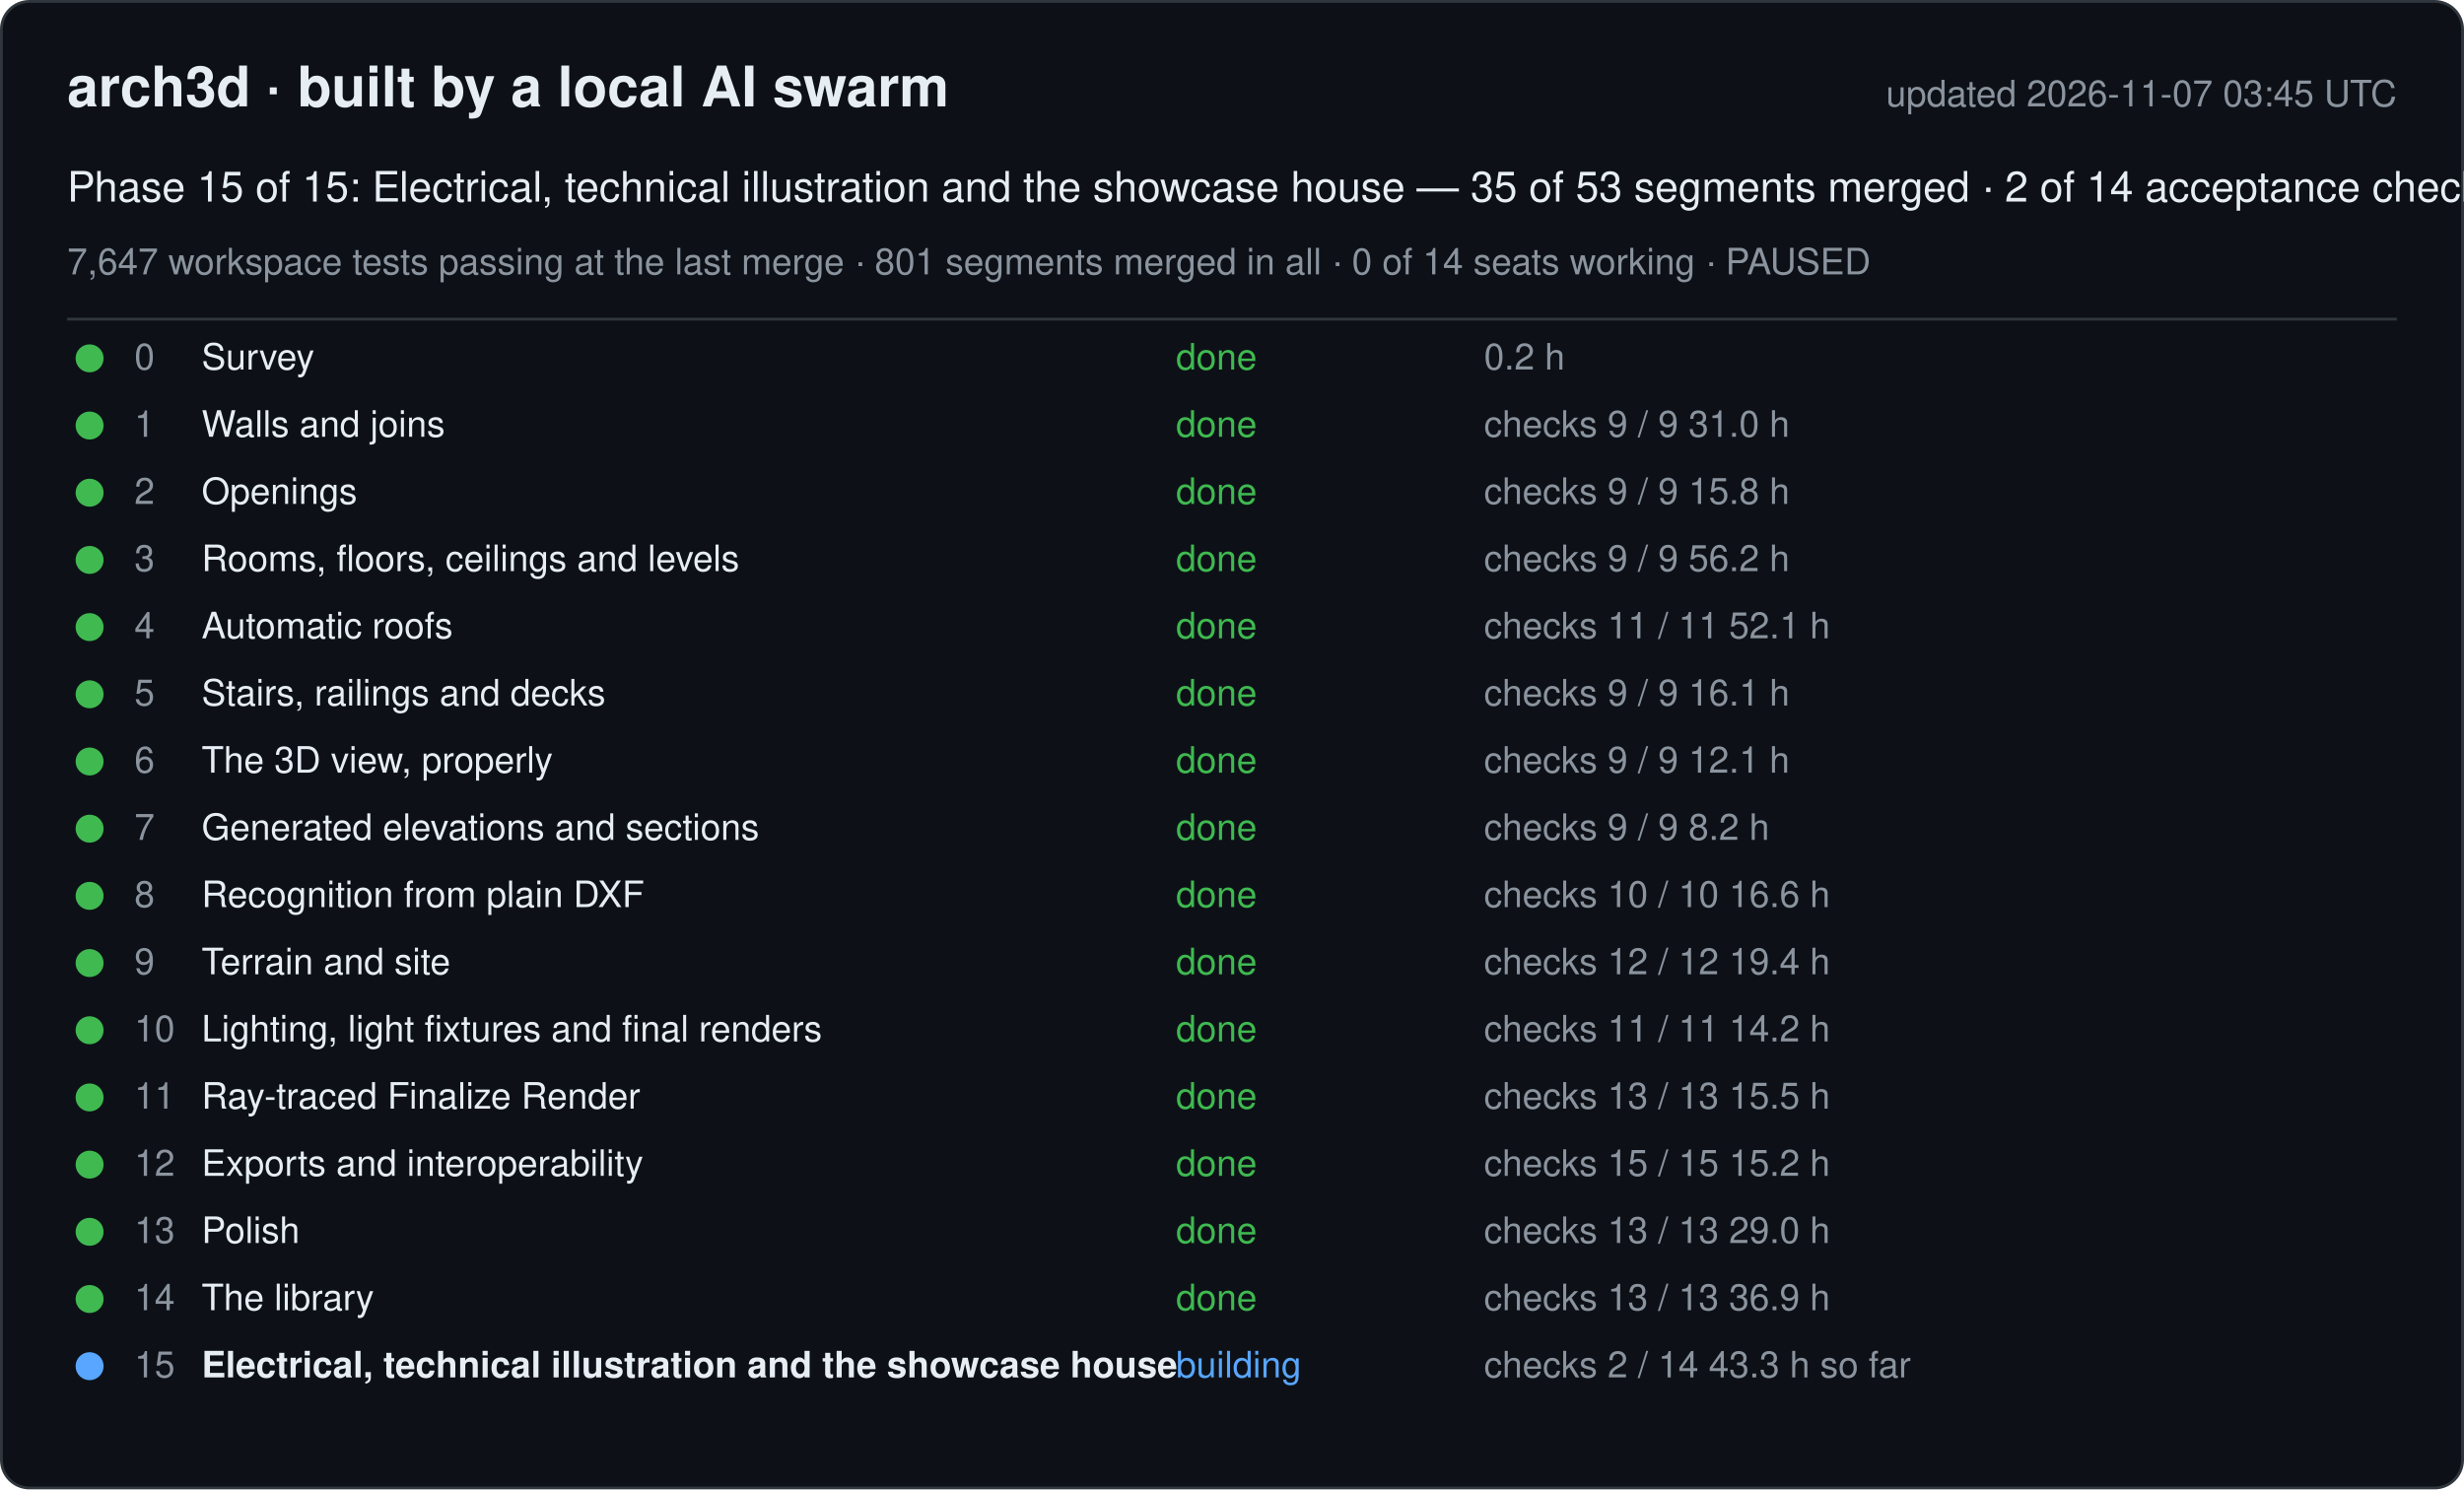
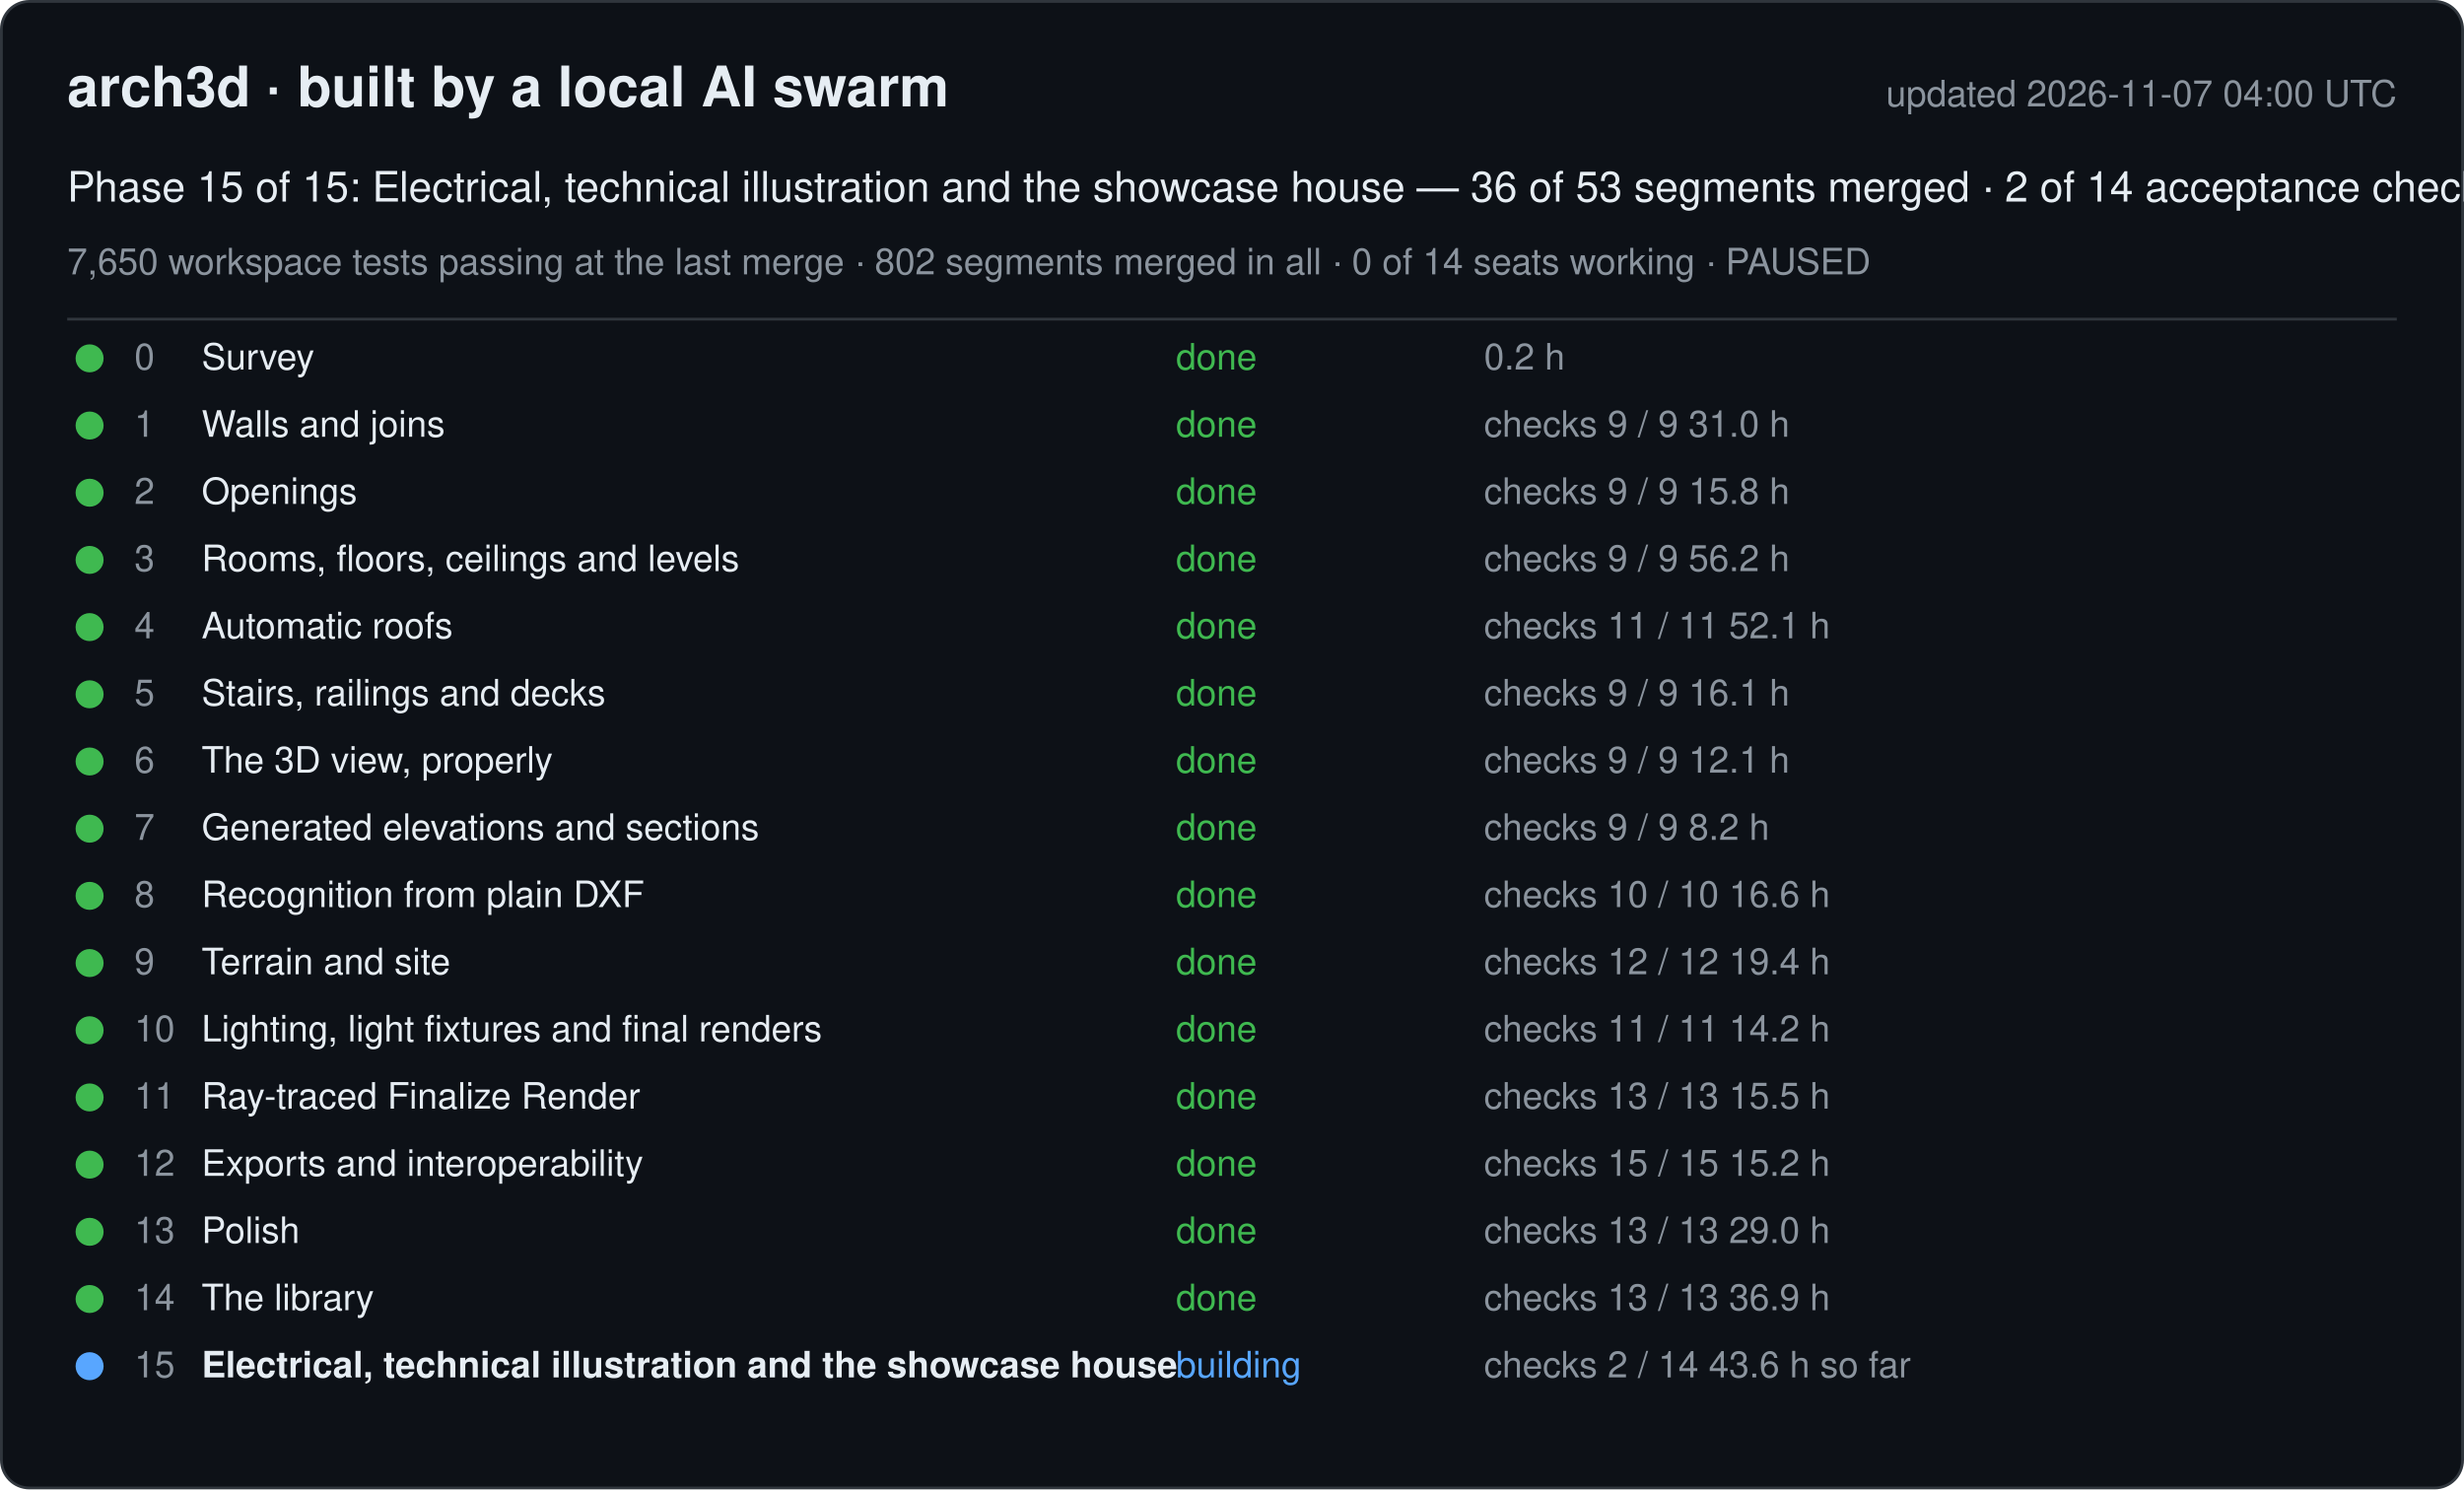
<svg xmlns="http://www.w3.org/2000/svg" width="880" height="532" viewBox="0 0 880 532" font-family="-apple-system, Segoe UI, Helvetica, Arial, sans-serif">
  <rect x="0.5" y="0.5" width="879" height="531" rx="10" fill="#0d1117" stroke="#30363d" />
  <text x="24" y="38" font-size="20" font-weight="600" fill="#e6edf3">arch3d · built by a local AI swarm</text>
-   <text x="856" y="38" font-size="13" fill="#8b949e" text-anchor="end">updated 2026-11-07 03:45 UTC</text>
-   <text x="24" y="72" font-size="15" fill="#e6edf3">Phase 15 of 15: Electrical, technical illustration and the showcase house — 35 of 53 segments merged · 2 of 14 acceptance checks</text>
-   <text x="24" y="98" font-size="13" fill="#8b949e">7,647 workspace tests passing at the last merge · 801 segments merged in all · 0 of 14 seats working · PAUSED</text>
+   <text x="856" y="38" font-size="13" fill="#8b949e" text-anchor="end">updated 2026-11-07 04:00 UTC</text>
+   <text x="24" y="72" font-size="15" fill="#e6edf3">Phase 15 of 15: Electrical, technical illustration and the showcase house — 36 of 53 segments merged · 2 of 14 acceptance checks</text>
+   <text x="24" y="98" font-size="13" fill="#8b949e">7,650 workspace tests passing at the last merge · 802 segments merged in all · 0 of 14 seats working · PAUSED</text>
  <line x1="24" y1="114" x2="856" y2="114" stroke="#30363d" />
  <g data-phase="0">
    <circle cx="32" cy="128" r="5" fill="#3fb950" />
    <text x="48" y="132" font-size="13" fill="#8b949e">0</text>
    <text x="72" y="132" font-size="13" fill="#e6edf3">Survey</text>
    <text x="420" y="132" font-size="13" fill="#3fb950">done</text>
    <text x="530" y="132" font-size="13" fill="#8b949e">0.2 h</text>
  </g>
  <g data-phase="1">
    <circle cx="32" cy="152" r="5" fill="#3fb950" />
    <text x="48" y="156" font-size="13" fill="#8b949e">1</text>
    <text x="72" y="156" font-size="13" fill="#e6edf3">Walls and joins</text>
    <text x="420" y="156" font-size="13" fill="#3fb950">done</text>
    <text x="530" y="156" font-size="13" fill="#8b949e">checks 9 / 9   31.0 h</text>
  </g>
  <g data-phase="2">
    <circle cx="32" cy="176" r="5" fill="#3fb950" />
    <text x="48" y="180" font-size="13" fill="#8b949e">2</text>
    <text x="72" y="180" font-size="13" fill="#e6edf3">Openings</text>
    <text x="420" y="180" font-size="13" fill="#3fb950">done</text>
    <text x="530" y="180" font-size="13" fill="#8b949e">checks 9 / 9   15.8 h</text>
  </g>
  <g data-phase="3">
    <circle cx="32" cy="200" r="5" fill="#3fb950" />
    <text x="48" y="204" font-size="13" fill="#8b949e">3</text>
    <text x="72" y="204" font-size="13" fill="#e6edf3">Rooms, floors, ceilings and levels</text>
    <text x="420" y="204" font-size="13" fill="#3fb950">done</text>
    <text x="530" y="204" font-size="13" fill="#8b949e">checks 9 / 9   56.2 h</text>
  </g>
  <g data-phase="4">
    <circle cx="32" cy="224" r="5" fill="#3fb950" />
    <text x="48" y="228" font-size="13" fill="#8b949e">4</text>
    <text x="72" y="228" font-size="13" fill="#e6edf3">Automatic roofs</text>
    <text x="420" y="228" font-size="13" fill="#3fb950">done</text>
    <text x="530" y="228" font-size="13" fill="#8b949e">checks 11 / 11   52.1 h</text>
  </g>
  <g data-phase="5">
    <circle cx="32" cy="248" r="5" fill="#3fb950" />
    <text x="48" y="252" font-size="13" fill="#8b949e">5</text>
    <text x="72" y="252" font-size="13" fill="#e6edf3">Stairs, railings and decks</text>
    <text x="420" y="252" font-size="13" fill="#3fb950">done</text>
    <text x="530" y="252" font-size="13" fill="#8b949e">checks 9 / 9   16.1 h</text>
  </g>
  <g data-phase="6">
    <circle cx="32" cy="272" r="5" fill="#3fb950" />
    <text x="48" y="276" font-size="13" fill="#8b949e">6</text>
    <text x="72" y="276" font-size="13" fill="#e6edf3">The 3D view, properly</text>
    <text x="420" y="276" font-size="13" fill="#3fb950">done</text>
    <text x="530" y="276" font-size="13" fill="#8b949e">checks 9 / 9   12.1 h</text>
  </g>
  <g data-phase="7">
    <circle cx="32" cy="296" r="5" fill="#3fb950" />
    <text x="48" y="300" font-size="13" fill="#8b949e">7</text>
    <text x="72" y="300" font-size="13" fill="#e6edf3">Generated elevations and sections</text>
    <text x="420" y="300" font-size="13" fill="#3fb950">done</text>
    <text x="530" y="300" font-size="13" fill="#8b949e">checks 9 / 9   8.2 h</text>
  </g>
  <g data-phase="8">
    <circle cx="32" cy="320" r="5" fill="#3fb950" />
    <text x="48" y="324" font-size="13" fill="#8b949e">8</text>
    <text x="72" y="324" font-size="13" fill="#e6edf3">Recognition from plain DXF</text>
    <text x="420" y="324" font-size="13" fill="#3fb950">done</text>
    <text x="530" y="324" font-size="13" fill="#8b949e">checks 10 / 10   16.6 h</text>
  </g>
  <g data-phase="9">
    <circle cx="32" cy="344" r="5" fill="#3fb950" />
    <text x="48" y="348" font-size="13" fill="#8b949e">9</text>
    <text x="72" y="348" font-size="13" fill="#e6edf3">Terrain and site</text>
    <text x="420" y="348" font-size="13" fill="#3fb950">done</text>
    <text x="530" y="348" font-size="13" fill="#8b949e">checks 12 / 12   19.4 h</text>
  </g>
  <g data-phase="10">
    <circle cx="32" cy="368" r="5" fill="#3fb950" />
    <text x="48" y="372" font-size="13" fill="#8b949e">10</text>
    <text x="72" y="372" font-size="13" fill="#e6edf3">Lighting, light fixtures and final renders</text>
    <text x="420" y="372" font-size="13" fill="#3fb950">done</text>
    <text x="530" y="372" font-size="13" fill="#8b949e">checks 11 / 11   14.2 h</text>
  </g>
  <g data-phase="11">
    <circle cx="32" cy="392" r="5" fill="#3fb950" />
    <text x="48" y="396" font-size="13" fill="#8b949e">11</text>
    <text x="72" y="396" font-size="13" fill="#e6edf3">Ray-traced Finalize Render</text>
    <text x="420" y="396" font-size="13" fill="#3fb950">done</text>
    <text x="530" y="396" font-size="13" fill="#8b949e">checks 13 / 13   15.5 h</text>
  </g>
  <g data-phase="12">
    <circle cx="32" cy="416" r="5" fill="#3fb950" />
    <text x="48" y="420" font-size="13" fill="#8b949e">12</text>
    <text x="72" y="420" font-size="13" fill="#e6edf3">Exports and interoperability</text>
    <text x="420" y="420" font-size="13" fill="#3fb950">done</text>
    <text x="530" y="420" font-size="13" fill="#8b949e">checks 15 / 15   15.2 h</text>
  </g>
  <g data-phase="13">
    <circle cx="32" cy="440" r="5" fill="#3fb950" />
    <text x="48" y="444" font-size="13" fill="#8b949e">13</text>
    <text x="72" y="444" font-size="13" fill="#e6edf3">Polish</text>
    <text x="420" y="444" font-size="13" fill="#3fb950">done</text>
    <text x="530" y="444" font-size="13" fill="#8b949e">checks 13 / 13   29.0 h</text>
  </g>
  <g data-phase="14">
    <circle cx="32" cy="464" r="5" fill="#3fb950" />
    <text x="48" y="468" font-size="13" fill="#8b949e">14</text>
    <text x="72" y="468" font-size="13" fill="#e6edf3">The library</text>
    <text x="420" y="468" font-size="13" fill="#3fb950">done</text>
    <text x="530" y="468" font-size="13" fill="#8b949e">checks 13 / 13   36.9 h</text>
  </g>
  <g data-phase="15">
    <circle cx="32" cy="488" r="5" fill="#58a6ff" />
    <text x="48" y="492" font-size="13" fill="#8b949e">15</text>
    <text x="72" y="492" font-size="13" fill="#e6edf3" font-weight="600">Electrical, technical illustration and the showcase house</text>
    <text x="420" y="492" font-size="13" fill="#58a6ff">building</text>
-     <text x="530" y="492" font-size="13" fill="#8b949e">checks 2 / 14   43.3 h so far</text>
+     <text x="530" y="492" font-size="13" fill="#8b949e">checks 2 / 14   43.6 h so far</text>
  </g>
</svg>
